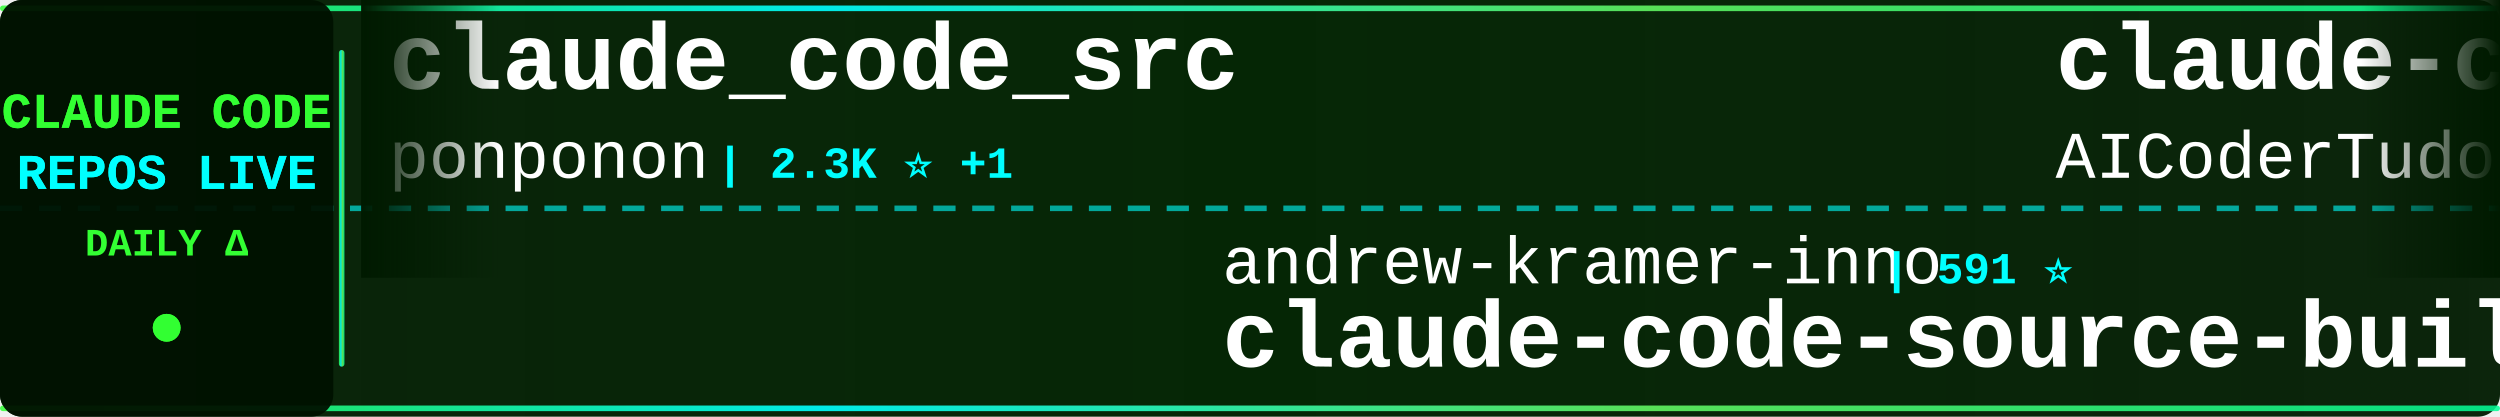
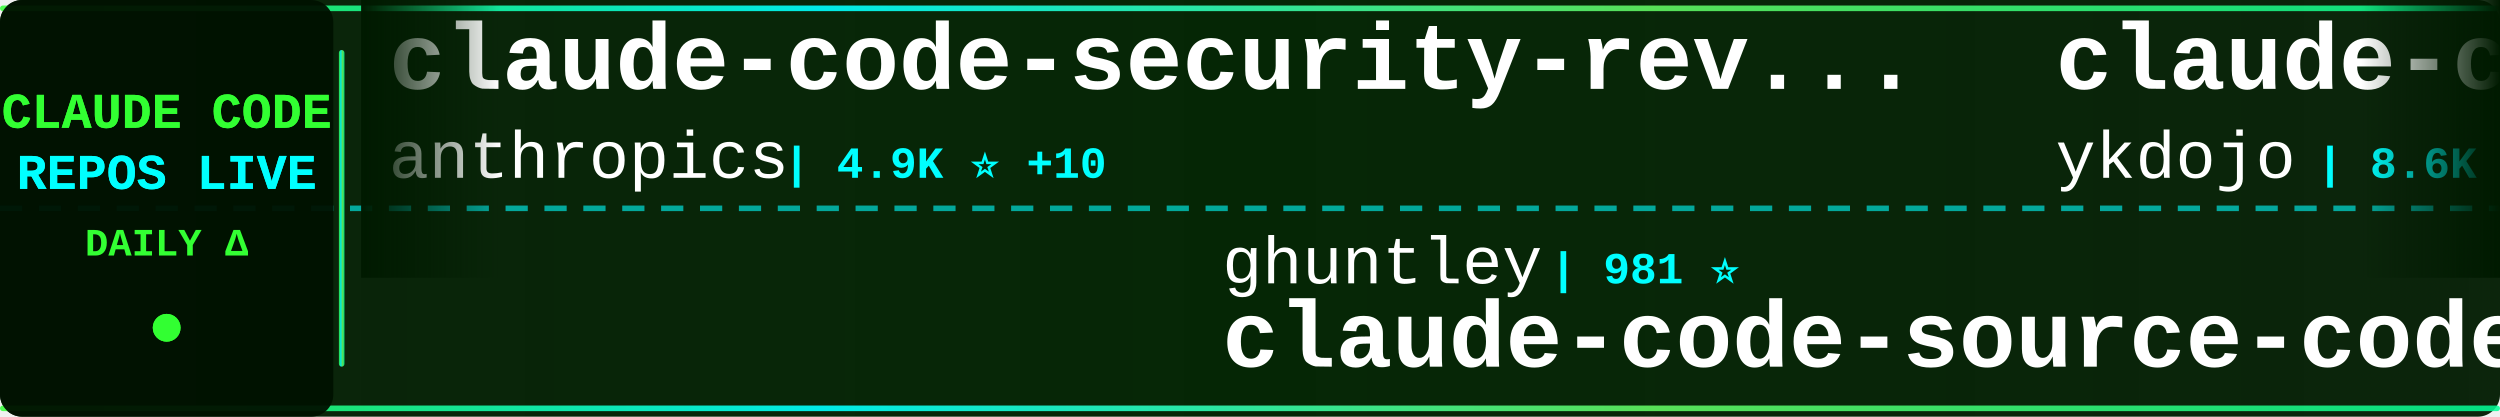
<svg xmlns="http://www.w3.org/2000/svg" width="900" height="150">
  <defs>
    <linearGradient id="tickerBg" x1="0%" y1="0%" x2="100%" y2="0%">
      <stop offset="0%" style="stop-color:#001a00;stop-opacity:0.95" />
      <stop offset="50%" style="stop-color:#002200;stop-opacity:0.98" />
      <stop offset="100%" style="stop-color:#001a00;stop-opacity:0.95" />
    </linearGradient>
    <linearGradient id="borderGrad" x1="0%" y1="0%" x2="100%" y2="0%">
      <stop offset="0%" style="stop-color:#33ff33;stop-opacity:0.85">
        <animate attributeName="stop-opacity" values="0.85;1;0.85" dur="2s" repeatCount="indefinite" />
      </stop>
      <stop offset="33%" style="stop-color:#00ffff;stop-opacity:0.9">
        <animate attributeName="stop-opacity" values="0.9;1;0.9" dur="2.2s" repeatCount="indefinite" />
      </stop>
      <stop offset="66%" style="stop-color:#66ff66;stop-opacity:0.85">
        <animate attributeName="stop-opacity" values="0.85;1;0.85" dur="1.8s" repeatCount="indefinite" />
      </stop>
      <stop offset="100%" style="stop-color:#00ff99;stop-opacity:0.85">
        <animate attributeName="stop-opacity" values="0.85;1;0.85" dur="2s" repeatCount="indefinite" />
      </stop>
    </linearGradient>
    <filter id="textGlow">
      <feGaussianBlur stdDeviation="0.1" result="coloredBlur" />
      <feMerge>
        <feMergeNode in="coloredBlur" />
        <feMergeNode in="SourceGraphic" />
      </feMerge>
    </filter>
    <filter id="metricGlow">
      <feGaussianBlur stdDeviation="0.2" result="coloredBlur" />
      <feMerge>
        <feMergeNode in="coloredBlur" />
        <feMergeNode in="SourceGraphic" />
      </feMerge>
    </filter>
    <linearGradient id="leftFade" x1="0%" y1="0%" x2="100%" y2="0%">
      <stop offset="0%" style="stop-color:#001a00;stop-opacity:1" />
      <stop offset="100%" style="stop-color:#001a00;stop-opacity:0" />
    </linearGradient>
    <linearGradient id="rightFade" x1="0%" y1="0%" x2="100%" y2="0%">
      <stop offset="0%" style="stop-color:#001a00;stop-opacity:0" />
      <stop offset="100%" style="stop-color:#001a00;stop-opacity:1" />
    </linearGradient>
  </defs>
  <rect width="900" height="150" fill="url(#tickerBg)" rx="8" />
  <rect x="0" y="2" width="900" height="2" fill="url(#borderGrad)" rx="1" />
  <rect x="0" y="146" width="900" height="2" fill="url(#borderGrad)" rx="1" />
  <line x1="0" y1="75" x2="900" y2="75" stroke="#00ffff" stroke-width="2" stroke-dasharray="8 6" opacity="0.6" />
  <rect x="0" y="0" width="120" height="150" fill="#001100" opacity="0.95" rx="8" />
  <text x="60" y="46" font-family="'Courier New', monospace" font-size="18" font-weight="bold" fill="#33ff33" text-anchor="middle" filter="url(#textGlow)">
    CLAUDE CODE
  </text>
  <text x="60" y="68" font-family="'Courier New', monospace" font-size="18" font-weight="bold" fill="#00ffff" text-anchor="middle" filter="url(#textGlow)">
    REPOS LIVE
  </text>
  <text x="60" y="92" font-family="'Courier New', monospace" font-size="14" font-weight="bold" fill="#33ff33" text-anchor="middle">
    DAILY Δ
  </text>
  <circle cx="60" cy="118" r="5" fill="#33ff33" filter="url(#metricGlow)">
    <animate attributeName="r" values="4;6;4" dur="1.5s" repeatCount="indefinite" />
    <animate attributeName="opacity" values="0.6;1;0.6" dur="1.5s" repeatCount="indefinite" />
  </circle>
  <rect x="122" y="18" width="2" height="114" fill="url(#borderGrad)" rx="1" />
  <clipPath id="tickerClip">
    <rect x="130" y="0" width="770" height="150" />
  </clipPath>
  <g clip-path="url(#tickerClip)">
    <g id="tickerItems">
      <animateTransform attributeName="transform" attributeType="XML" type="translate" from="0 0" to="-3000 0" dur="54s" repeatCount="indefinite" />
      <g transform="translate(0, 0)">
-         <text x="140" y="32" font-family="'Courier New', monospace" font-size="34" font-weight="bold" fill="#ffffff">claude_code_src</text>
-         <text x="140" y="64" font-family="'Courier New', monospace" font-size="24" font-weight="normal" fill="#ffffff" opacity="1.0">ponponon</text>
-         <text x="258" y="64" font-family="'Courier New', monospace" font-size="16" font-weight="bold" fill="#00ffff"> | 2.3K ⭐ +1</text>
+         <text x="140" y="32" font-family="'Courier New', monospace" font-size="34" font-weight="bold" fill="#ffffff">claude-code-security-rev...</text>
+         <text x="140" y="64" font-family="'Courier New', monospace" font-size="24" font-weight="normal" fill="#ffffff" opacity="1.0">anthropics</text>
+         <text x="282" y="64" font-family="'Courier New', monospace" font-size="16" font-weight="bold" fill="#00ffff"> | 4.9K ⭐ +10</text>
      </g>
      <g transform="translate(300, 0)">
-         <text x="140" y="102" font-family="'Courier New', monospace" font-size="24" font-weight="normal" fill="#ffffff" opacity="1.0">andrew-kramer-inno</text>
-         <text x="378" y="102" font-family="'Courier New', monospace" font-size="16" font-weight="bold" fill="#00ffff"> | 591 ⭐</text>
-         <text x="140" y="132" font-family="'Courier New', monospace" font-size="34" font-weight="bold" fill="#ffffff">claude-code-source-build</text>
+         <text x="140" y="102" font-family="'Courier New', monospace" font-size="24" font-weight="normal" fill="#ffffff" opacity="1.0">ghuntley</text>
+         <text x="258" y="102" font-family="'Courier New', monospace" font-size="16" font-weight="bold" fill="#00ffff"> | 981 ⭐</text>
+         <text x="140" y="132" font-family="'Courier New', monospace" font-size="34" font-weight="bold" fill="#ffffff">claude-code-source-code-...</text>
      </g>
      <g transform="translate(600, 0)">
-         <text x="140" y="32" font-family="'Courier New', monospace" font-size="34" font-weight="bold" fill="#ffffff">claude-code-tudou</text>
-         <text x="140" y="64" font-family="'Courier New', monospace" font-size="24" font-weight="normal" fill="#ffffff" opacity="1.0">AICoderTudou</text>
-         <text x="306" y="64" font-family="'Courier New', monospace" font-size="16" font-weight="bold" fill="#00ffff"> | 500 ⭐</text>
+         <text x="140" y="32" font-family="'Courier New', monospace" font-size="34" font-weight="bold" fill="#ffffff">claude-code-tips</text>
+         <text x="140" y="64" font-family="'Courier New', monospace" font-size="24" font-weight="normal" fill="#ffffff" opacity="1.0">ykdojo</text>
+         <text x="234" y="64" font-family="'Courier New', monospace" font-size="16" font-weight="bold" fill="#00ffff"> | 8.6K ⭐ +12</text>
      </g>
      <g transform="translate(900, 0)">
-         <text x="140" y="102" font-family="'Courier New', monospace" font-size="24" font-weight="normal" fill="#ffffff" opacity="1.0">huangserva</text>
-         <text x="282" y="102" font-family="'Courier New', monospace" font-size="16" font-weight="bold" fill="#00ffff"> | 595 ⭐ +1</text>
-         <text x="140" y="132" font-family="'Courier New', monospace" font-size="34" font-weight="bold" fill="#ffffff">claude-code-cli</text>
+         <text x="140" y="102" font-family="'Courier New', monospace" font-size="24" font-weight="normal" fill="#ffffff" opacity="1.0">huangjia2019</text>
+         <text x="306" y="102" font-family="'Courier New', monospace" font-size="16" font-weight="bold" fill="#00ffff"> | 767 ⭐ +8</text>
+         <text x="140" y="132" font-family="'Courier New', monospace" font-size="34" font-weight="bold" fill="#ffffff">claude-code-engineering</text>
      </g>
      <g transform="translate(1200, 0)">
+         <text x="140" y="32" font-family="'Courier New', monospace" font-size="34" font-weight="bold" fill="#ffffff">skills</text>
+         <text x="140" y="64" font-family="'Courier New', monospace" font-size="24" font-weight="normal" fill="#ffffff" opacity="1.0">anthropics</text>
+         <text x="282" y="64" font-family="'Courier New', monospace" font-size="16" font-weight="bold" fill="#00ffff"> | 146.0K ⭐ +451</text>
+       </g>
+       <g transform="translate(1500, 0)">
+         <text x="140" y="102" font-family="'Courier New', monospace" font-size="24" font-weight="normal" fill="#ffffff" opacity="1.0">disler</text>
+         <text x="234" y="102" font-family="'Courier New', monospace" font-size="16" font-weight="bold" fill="#00ffff"> | 3.7K ⭐ +3</text>
+         <text x="140" y="132" font-family="'Courier New', monospace" font-size="34" font-weight="bold" fill="#ffffff">claude-code-hooks-master...</text>
+       </g>
+       <g transform="translate(1800, 0)">
+         <text x="140" y="32" font-family="'Courier New', monospace" font-size="34" font-weight="bold" fill="#ffffff">Claude-Code-Game-Studios</text>
+         <text x="140" y="64" font-family="'Courier New', monospace" font-size="24" font-weight="normal" fill="#ffffff" opacity="1.0">Donchitos</text>
+         <text x="270" y="64" font-family="'Courier New', monospace" font-size="16" font-weight="bold" fill="#00ffff"> | 20.7K ⭐ +95</text>
+       </g>
+       <g transform="translate(2100, 0)">
+         <text x="140" y="102" font-family="'Courier New', monospace" font-size="24" font-weight="normal" fill="#ffffff" opacity="1.0">ChinaSiro</text>
+         <text x="270" y="102" font-family="'Courier New', monospace" font-size="16" font-weight="bold" fill="#00ffff"> | 9.3K ⭐ +7</text>
+         <text x="140" y="132" font-family="'Courier New', monospace" font-size="34" font-weight="bold" fill="#ffffff">claude-code-sourcemap</text>
+       </g>
+       <g transform="translate(2400, 0)">
+         <text x="140" y="32" font-family="'Courier New', monospace" font-size="34" font-weight="bold" fill="#ffffff">ClaudeCodeAgents</text>
+         <text x="140" y="64" font-family="'Courier New', monospace" font-size="24" font-weight="normal" fill="#ffffff" opacity="1.0">darcyegb</text>
+         <text x="258" y="64" font-family="'Courier New', monospace" font-size="16" font-weight="bold" fill="#00ffff"> | 711 ⭐</text>
+       </g>
+       <g transform="translate(2700, 0)">
+         <text x="140" y="102" font-family="'Courier New', monospace" font-size="24" font-weight="normal" fill="#ffffff" opacity="1.0">777genius</text>
+         <text x="270" y="102" font-family="'Courier New', monospace" font-size="16" font-weight="bold" fill="#00ffff"> | 913 ⭐</text>
+         <text x="140" y="132" font-family="'Courier New', monospace" font-size="34" font-weight="bold" fill="#ffffff">claude-code-source-code</text>
+       </g>
+       <g transform="translate(3000, 0)">
+         <text x="140" y="32" font-family="'Courier New', monospace" font-size="34" font-weight="bold" fill="#ffffff">claude-code-security-rev...</text>
+         <text x="140" y="64" font-family="'Courier New', monospace" font-size="24" font-weight="normal" fill="#ffffff" opacity="1.0">anthropics</text>
+         <text x="282" y="64" font-family="'Courier New', monospace" font-size="16" font-weight="bold" fill="#00ffff"> | 4.9K ⭐ +10</text>
+       </g>
+       <g transform="translate(3300, 0)">
+         <text x="140" y="102" font-family="'Courier New', monospace" font-size="24" font-weight="normal" fill="#ffffff" opacity="1.0">ghuntley</text>
+         <text x="258" y="102" font-family="'Courier New', monospace" font-size="16" font-weight="bold" fill="#00ffff"> | 981 ⭐</text>
+         <text x="140" y="132" font-family="'Courier New', monospace" font-size="34" font-weight="bold" fill="#ffffff">claude-code-source-code-...</text>
+       </g>
+       <g transform="translate(3600, 0)">
        <text x="140" y="32" font-family="'Courier New', monospace" font-size="34" font-weight="bold" fill="#ffffff">claude-code-tips</text>
        <text x="140" y="64" font-family="'Courier New', monospace" font-size="24" font-weight="normal" fill="#ffffff" opacity="1.0">ykdojo</text>
-         <text x="234" y="64" font-family="'Courier New', monospace" font-size="16" font-weight="bold" fill="#00ffff"> | 8.6K ⭐ +13</text>
-       </g>
-       <g transform="translate(1500, 0)">
-         <text x="140" y="102" font-family="'Courier New', monospace" font-size="24" font-weight="normal" fill="#ffffff" opacity="1.0">tanbiralam</text>
-         <text x="282" y="102" font-family="'Courier New', monospace" font-size="16" font-weight="bold" fill="#00ffff"> | 1.8K ⭐ +7</text>
-         <text x="140" y="132" font-family="'Courier New', monospace" font-size="34" font-weight="bold" fill="#ffffff">claude-code</text>
-       </g>
-       <g transform="translate(1800, 0)">
-         <text x="140" y="32" font-family="'Courier New', monospace" font-size="34" font-weight="bold" fill="#ffffff">oh-my-claudecode</text>
-         <text x="140" y="64" font-family="'Courier New', monospace" font-size="24" font-weight="normal" fill="#ffffff" opacity="1.0">Yeachan-Heo</text>
-         <text x="294" y="64" font-family="'Courier New', monospace" font-size="16" font-weight="bold" fill="#00ffff"> | 35.7K ⭐ +120</text>
-       </g>
-       <g transform="translate(2100, 0)">
-         <text x="140" y="102" font-family="'Courier New', monospace" font-size="24" font-weight="normal" fill="#ffffff" opacity="1.0">RishabhK103</text>
-         <text x="294" y="102" font-family="'Courier New', monospace" font-size="16" font-weight="bold" fill="#00ffff"> | 87 ⭐</text>
-         <text x="140" y="132" font-family="'Courier New', monospace" font-size="34" font-weight="bold" fill="#ffffff">claude-code</text>
-       </g>
-       <g transform="translate(2400, 0)">
-         <text x="140" y="32" font-family="'Courier New', monospace" font-size="34" font-weight="bold" fill="#ffffff">how-claude-code-works</text>
-         <text x="140" y="64" font-family="'Courier New', monospace" font-size="24" font-weight="normal" fill="#ffffff" opacity="1.0">Windy3f3f3f3f</text>
-         <text x="318" y="64" font-family="'Courier New', monospace" font-size="16" font-weight="bold" fill="#00ffff"> | 2.5K ⭐ +8</text>
-       </g>
-       <g transform="translate(2700, 0)">
-         <text x="140" y="102" font-family="'Courier New', monospace" font-size="24" font-weight="normal" fill="#ffffff" opacity="1.0">lintsinghua</text>
-         <text x="294" y="102" font-family="'Courier New', monospace" font-size="16" font-weight="bold" fill="#00ffff"> | 3.5K ⭐ +12</text>
-         <text x="140" y="132" font-family="'Courier New', monospace" font-size="34" font-weight="bold" fill="#ffffff">claude-code-book</text>
-       </g>
-       <g transform="translate(3000, 0)">
-         <text x="140" y="32" font-family="'Courier New', monospace" font-size="34" font-weight="bold" fill="#ffffff">claude_code_src</text>
-         <text x="140" y="64" font-family="'Courier New', monospace" font-size="24" font-weight="normal" fill="#ffffff" opacity="1.0">ponponon</text>
-         <text x="258" y="64" font-family="'Courier New', monospace" font-size="16" font-weight="bold" fill="#00ffff"> | 2.3K ⭐ +1</text>
-       </g>
-       <g transform="translate(3300, 0)">
-         <text x="140" y="102" font-family="'Courier New', monospace" font-size="24" font-weight="normal" fill="#ffffff" opacity="1.0">andrew-kramer-inno</text>
-         <text x="378" y="102" font-family="'Courier New', monospace" font-size="16" font-weight="bold" fill="#00ffff"> | 591 ⭐</text>
-         <text x="140" y="132" font-family="'Courier New', monospace" font-size="34" font-weight="bold" fill="#ffffff">claude-code-source-build</text>
-       </g>
-       <g transform="translate(3600, 0)">
-         <text x="140" y="32" font-family="'Courier New', monospace" font-size="34" font-weight="bold" fill="#ffffff">claude-code-tudou</text>
-         <text x="140" y="64" font-family="'Courier New', monospace" font-size="24" font-weight="normal" fill="#ffffff" opacity="1.0">AICoderTudou</text>
-         <text x="306" y="64" font-family="'Courier New', monospace" font-size="16" font-weight="bold" fill="#00ffff"> | 500 ⭐</text>
+         <text x="234" y="64" font-family="'Courier New', monospace" font-size="16" font-weight="bold" fill="#00ffff"> | 8.6K ⭐ +12</text>
      </g>
      <g transform="translate(3900, 0)">
-         <text x="140" y="102" font-family="'Courier New', monospace" font-size="24" font-weight="normal" fill="#ffffff" opacity="1.0">huangserva</text>
-         <text x="282" y="102" font-family="'Courier New', monospace" font-size="16" font-weight="bold" fill="#00ffff"> | 595 ⭐ +1</text>
-         <text x="140" y="132" font-family="'Courier New', monospace" font-size="34" font-weight="bold" fill="#ffffff">claude-code-cli</text>
+         <text x="140" y="102" font-family="'Courier New', monospace" font-size="24" font-weight="normal" fill="#ffffff" opacity="1.0">huangjia2019</text>
+         <text x="306" y="102" font-family="'Courier New', monospace" font-size="16" font-weight="bold" fill="#00ffff"> | 767 ⭐ +8</text>
+         <text x="140" y="132" font-family="'Courier New', monospace" font-size="34" font-weight="bold" fill="#ffffff">claude-code-engineering</text>
      </g>
    </g>
  </g>
  <rect x="130" y="0" width="50" height="100" fill="url(#leftFade)" />
  <rect x="850" y="0" width="50" height="100" fill="url(#rightFade)" />
</svg>
